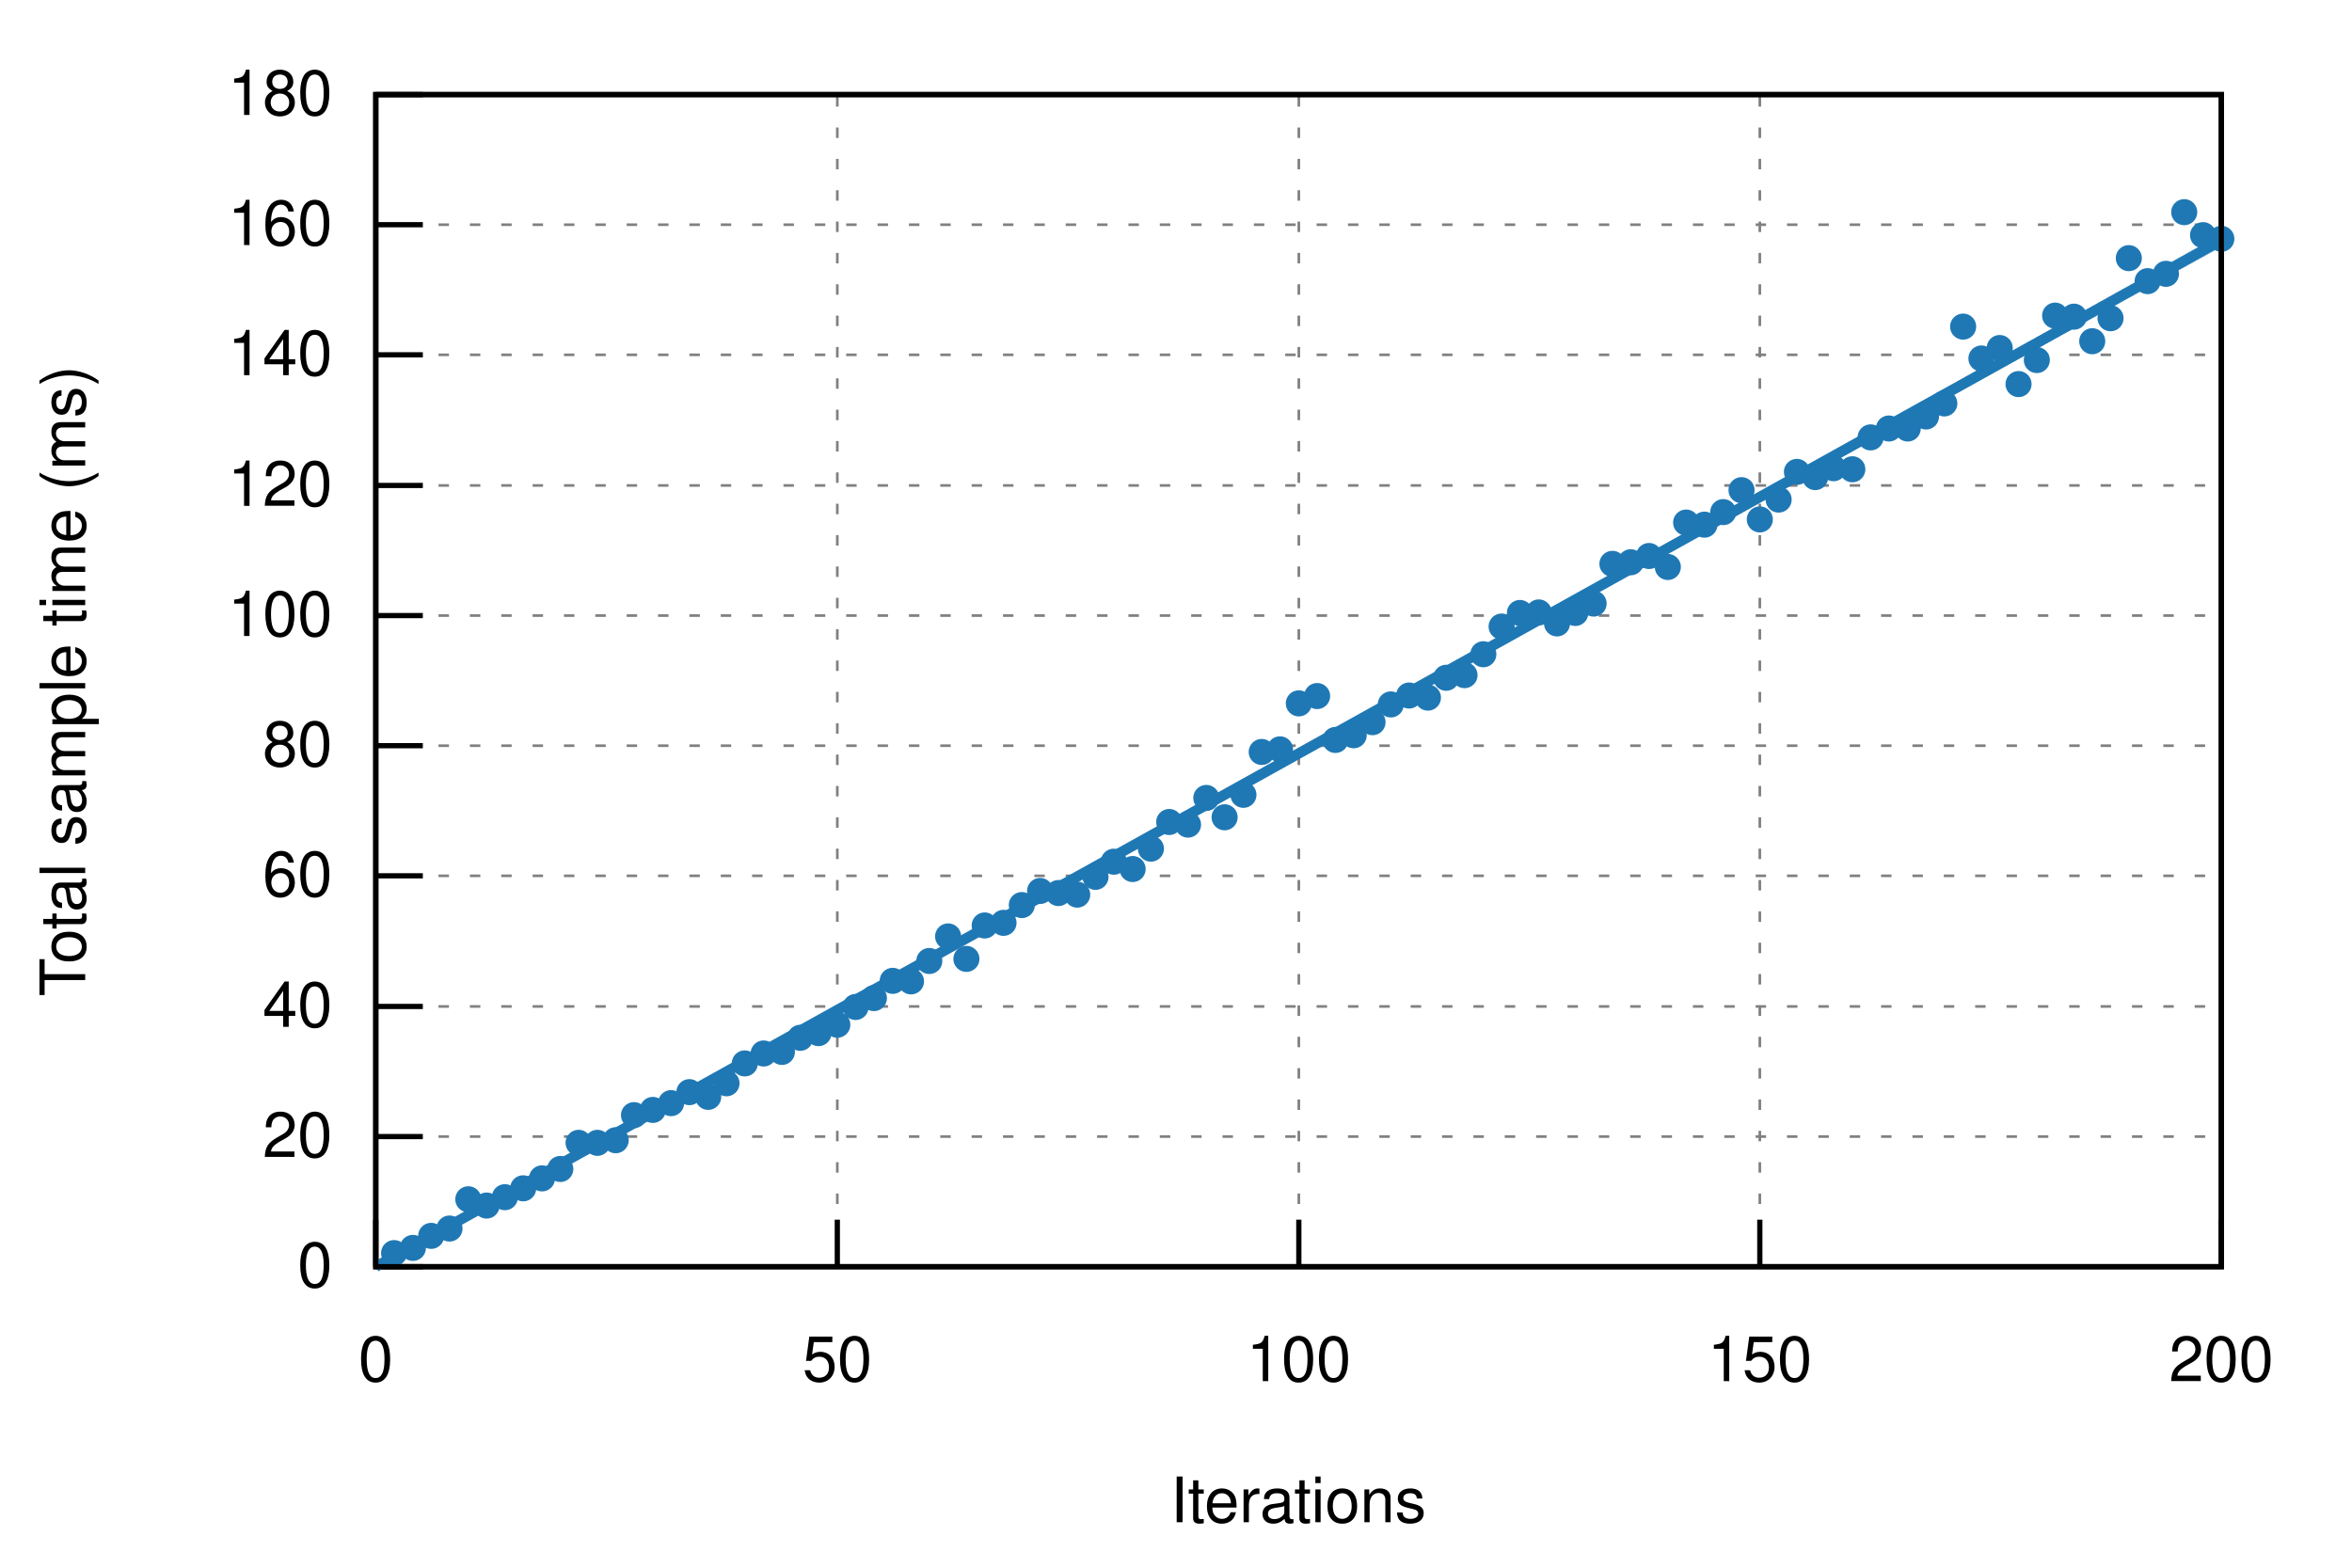
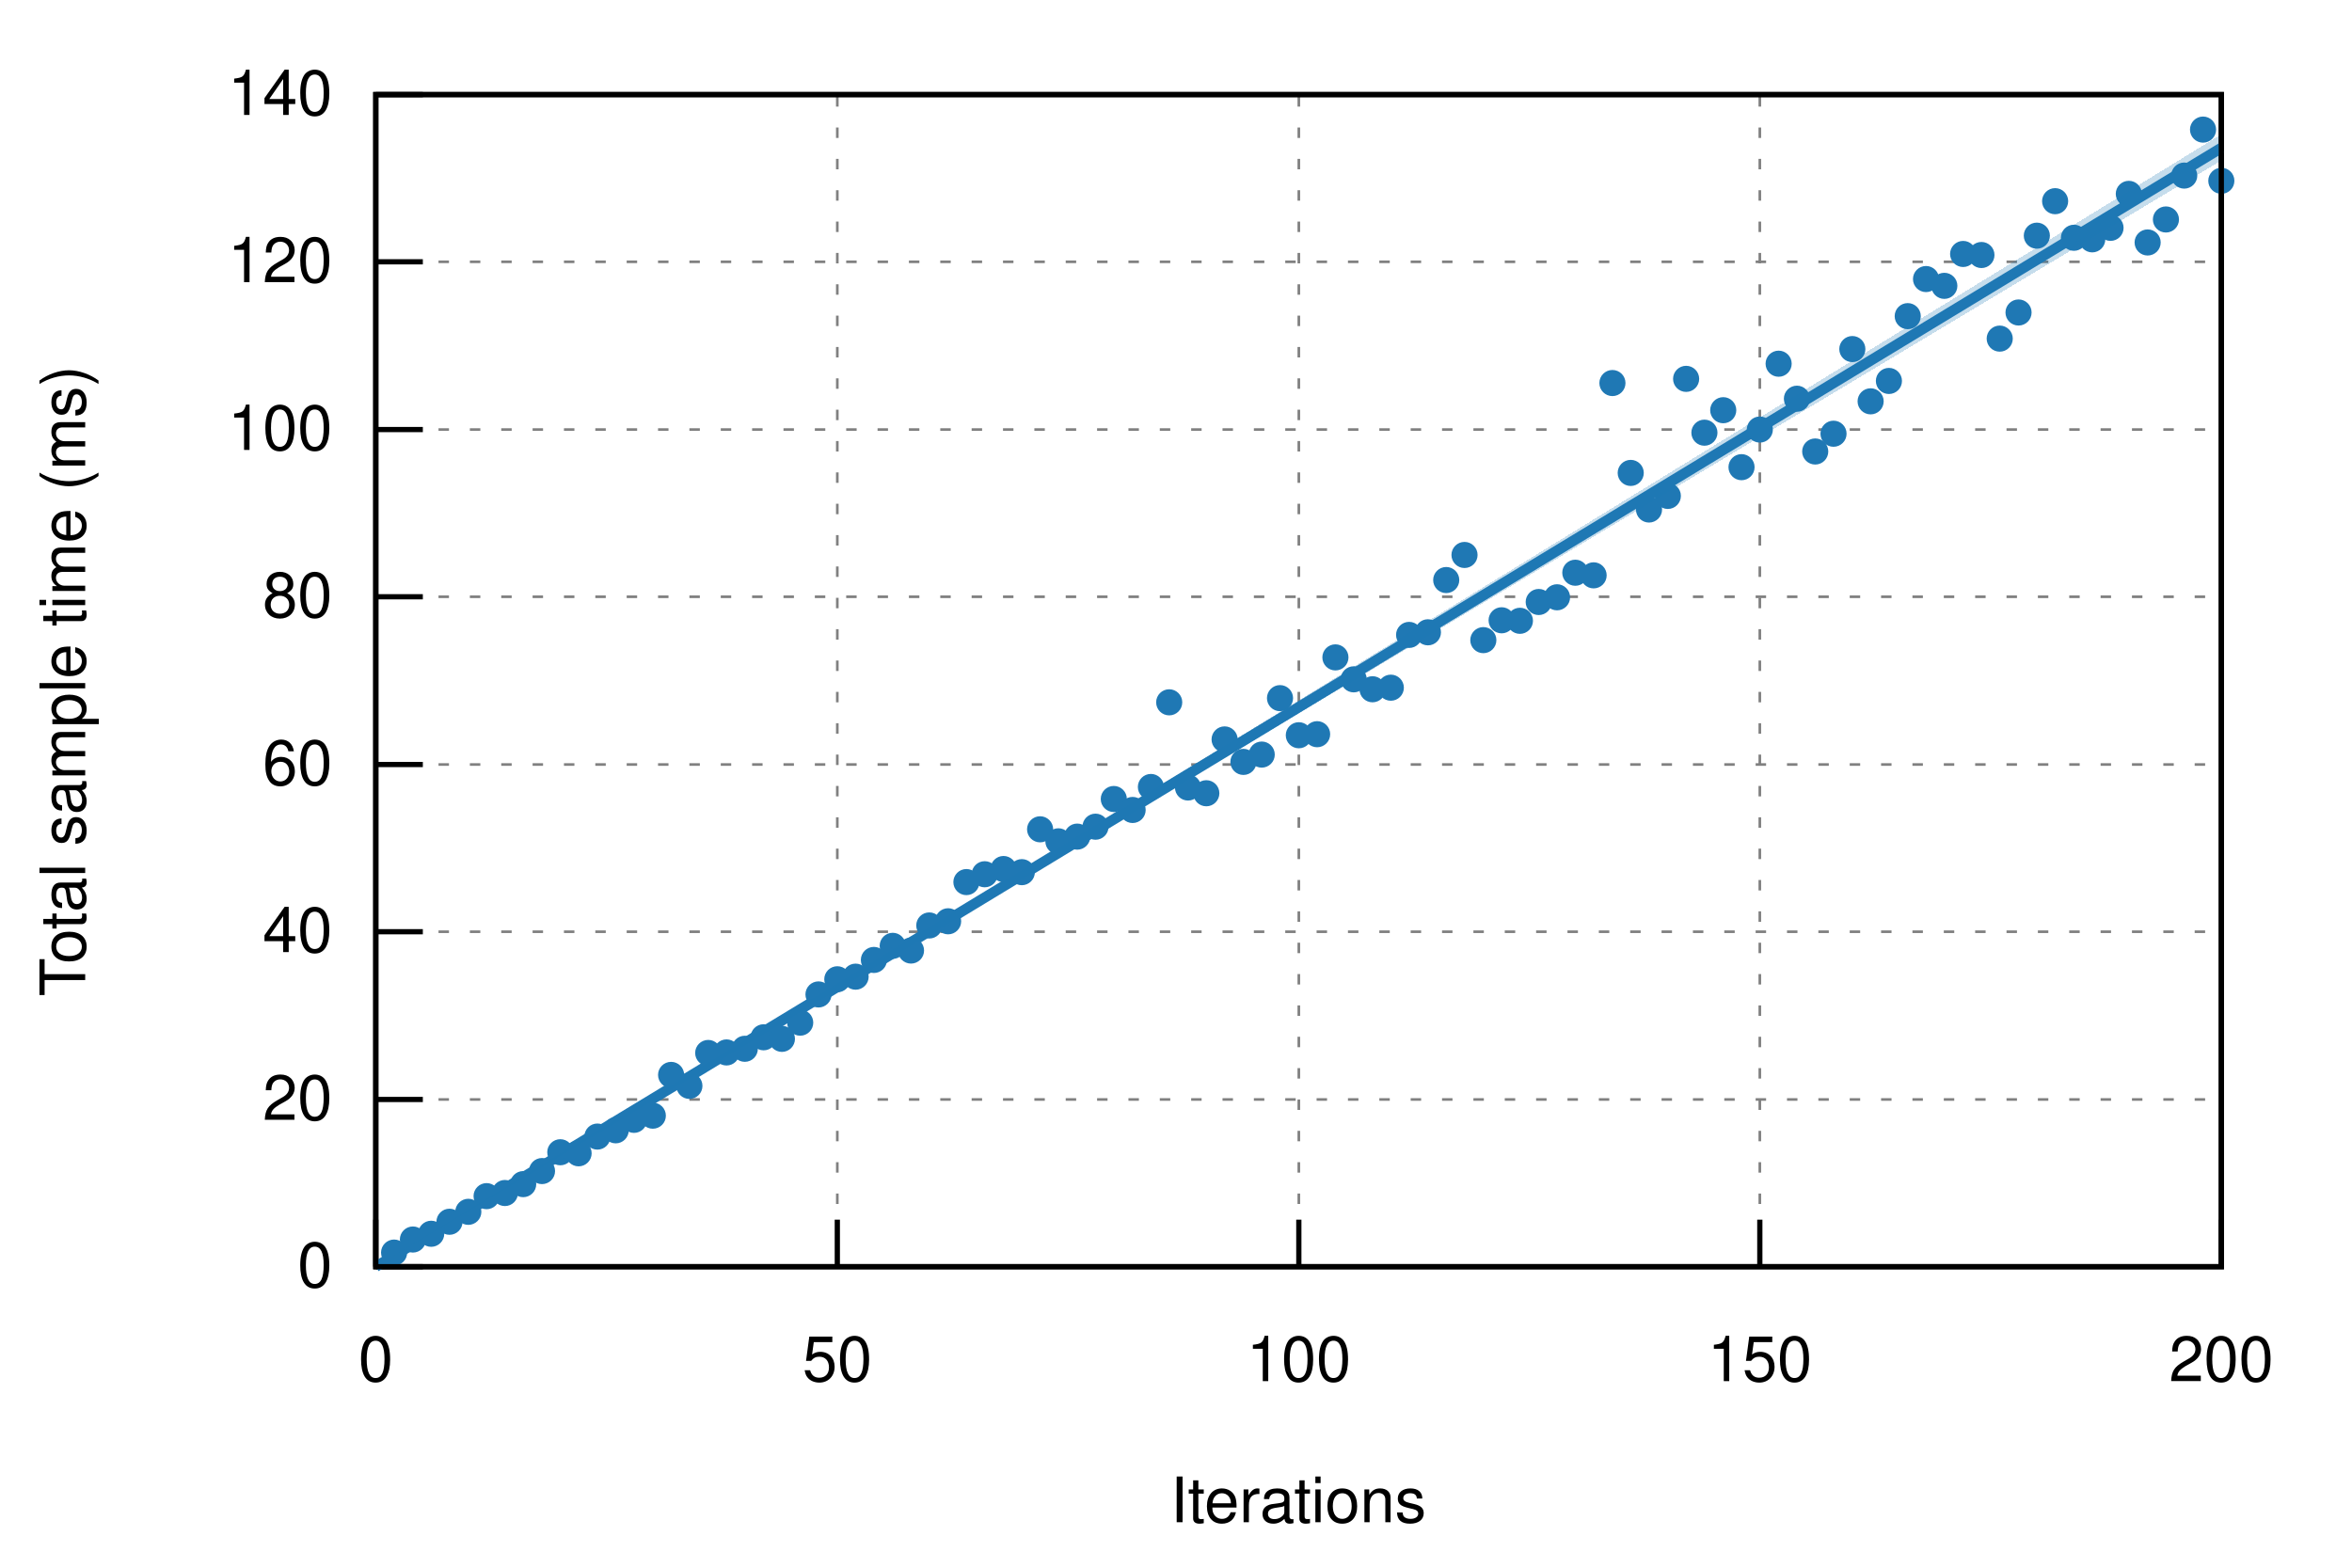
<svg xmlns="http://www.w3.org/2000/svg" xmlns:xlink="http://www.w3.org/1999/xlink" viewBox="0 0 450 300">
  <g id="gnuplot_canvas">
    <rect x="0" y="0" width="450" height="300" fill="none" />
    <defs>
      <circle id="gpDot" r="0.5" stroke-width="0.5" stroke="currentColor" />
      <path id="gpPt0" stroke-width="0.222" stroke="currentColor" d="M-1,0 h2 M0,-1 v2" />
      <path id="gpPt1" stroke-width="0.222" stroke="currentColor" d="M-1,-1 L1,1 M1,-1 L-1,1" />
      <path id="gpPt2" stroke-width="0.222" stroke="currentColor" d="M-1,0 L1,0 M0,-1 L0,1 M-1,-1 L1,1 M-1,1 L1,-1" />
      <rect id="gpPt3" stroke-width="0.222" stroke="currentColor" x="-1" y="-1" width="2" height="2" />
      <rect id="gpPt4" stroke-width="0.222" stroke="currentColor" fill="currentColor" x="-1" y="-1" width="2" height="2" />
      <circle id="gpPt5" stroke-width="0.222" stroke="currentColor" cx="0" cy="0" r="1" />
      <use xlink:href="#gpPt5" id="gpPt6" fill="currentColor" stroke="none" />
      <path id="gpPt7" stroke-width="0.222" stroke="currentColor" d="M0,-1.33 L-1.33,0.67 L1.33,0.67 z" />
      <use xlink:href="#gpPt7" id="gpPt8" fill="currentColor" stroke="none" />
      <use xlink:href="#gpPt7" id="gpPt9" stroke="currentColor" transform="rotate(180)" />
      <use xlink:href="#gpPt9" id="gpPt10" fill="currentColor" stroke="none" />
      <use xlink:href="#gpPt3" id="gpPt11" stroke="currentColor" transform="rotate(45)" />
      <use xlink:href="#gpPt11" id="gpPt12" fill="currentColor" stroke="none" />
      <path id="gpPt13" stroke-width="0.222" stroke="currentColor" d="M0,1.330 L1.265,0.411 L0.782,-1.067 L-0.782,-1.076 L-1.265,0.411 z" />
      <use xlink:href="#gpPt13" id="gpPt14" fill="currentColor" stroke="none" />
      <filter id="textbox" filterUnits="objectBoundingBox" x="0" y="0" height="1" width="1">
        <feFlood flood-color="white" flood-opacity="1" result="bgnd" />
        <feComposite in="SourceGraphic" in2="bgnd" operator="atop" />
      </filter>
      <filter id="greybox" filterUnits="objectBoundingBox" x="0" y="0" height="1" width="1">
        <feFlood flood-color="lightgrey" flood-opacity="1" result="grey" />
        <feComposite in="SourceGraphic" in2="grey" operator="atop" />
      </filter>
    </defs>
    <g fill="none" color="white" stroke="currentColor" stroke-width="1.00" stroke-linecap="butt" stroke-linejoin="miter">
</g>
    <g fill="none" color="black" stroke="currentColor" stroke-width="1.00" stroke-linecap="butt" stroke-linejoin="miter">
</g>
    <g fill="none" color="black" stroke="black" stroke-width="0.50" stroke-linecap="butt" stroke-linejoin="miter">
</g>
    <g fill="none" color="gray" stroke="currentColor" stroke-width="0.50" stroke-linecap="butt" stroke-linejoin="miter">
      <path stroke="gray" stroke-dasharray="2,4" class="gridline" d="M71.9,242.4 L425.0,242.4  " />
    </g>
    <g fill="none" color="gray" stroke="gray" stroke-width="1.00" stroke-linecap="butt" stroke-linejoin="miter">
</g>
    <g fill="none" color="black" stroke="currentColor" stroke-width="1.00" stroke-linecap="butt" stroke-linejoin="miter">
      <path stroke="black" d="M71.9,242.4 L80.9,242.4  " />
      <g transform="translate(63.6,246.3)" stroke="none" fill="black" font-family="Helvetica" font-size="12.00" text-anchor="end">
        <text>
          <tspan font-family="Helvetica"> 0</tspan>
        </text>
      </g>
    </g>
    <g fill="none" color="black" stroke="currentColor" stroke-width="1.00" stroke-linecap="butt" stroke-linejoin="miter">
</g>
    <g fill="none" color="black" stroke="black" stroke-width="0.50" stroke-linecap="butt" stroke-linejoin="miter">
</g>
    <g fill="none" color="gray" stroke="currentColor" stroke-width="0.50" stroke-linecap="butt" stroke-linejoin="miter">
-       <path stroke="gray" stroke-dasharray="2,4" class="gridline" d="M71.9,217.5 L425.0,217.5  " />
-     </g>
-     <g fill="none" color="gray" stroke="gray" stroke-width="1.00" stroke-linecap="butt" stroke-linejoin="miter">
- </g>
-     <g fill="none" color="black" stroke="currentColor" stroke-width="1.00" stroke-linecap="butt" stroke-linejoin="miter">
-       <path stroke="black" d="M71.9,217.5 L80.9,217.5  " />
-       <g transform="translate(63.6,221.4)" stroke="none" fill="black" font-family="Helvetica" font-size="12.00" text-anchor="end">
+       <path stroke="gray" stroke-dasharray="2,4" class="gridline" d="M71.9,210.4 L425.0,210.4  " />
+     </g>
+     <g fill="none" color="gray" stroke="gray" stroke-width="1.00" stroke-linecap="butt" stroke-linejoin="miter">
+ </g>
+     <g fill="none" color="black" stroke="currentColor" stroke-width="1.00" stroke-linecap="butt" stroke-linejoin="miter">
+       <path stroke="black" d="M71.9,210.4 L80.9,210.4  " />
+       <g transform="translate(63.6,214.3)" stroke="none" fill="black" font-family="Helvetica" font-size="12.00" text-anchor="end">
        <text>
          <tspan font-family="Helvetica"> 20</tspan>
        </text>
      </g>
    </g>
    <g fill="none" color="black" stroke="currentColor" stroke-width="1.00" stroke-linecap="butt" stroke-linejoin="miter">
</g>
    <g fill="none" color="black" stroke="black" stroke-width="0.50" stroke-linecap="butt" stroke-linejoin="miter">
</g>
    <g fill="none" color="gray" stroke="currentColor" stroke-width="0.50" stroke-linecap="butt" stroke-linejoin="miter">
-       <path stroke="gray" stroke-dasharray="2,4" class="gridline" d="M71.9,192.6 L425.0,192.6  " />
-     </g>
-     <g fill="none" color="gray" stroke="gray" stroke-width="1.00" stroke-linecap="butt" stroke-linejoin="miter">
- </g>
-     <g fill="none" color="black" stroke="currentColor" stroke-width="1.00" stroke-linecap="butt" stroke-linejoin="miter">
-       <path stroke="black" d="M71.9,192.6 L80.9,192.6  " />
-       <g transform="translate(63.6,196.5)" stroke="none" fill="black" font-family="Helvetica" font-size="12.00" text-anchor="end">
+       <path stroke="gray" stroke-dasharray="2,4" class="gridline" d="M71.9,178.3 L425.0,178.3  " />
+     </g>
+     <g fill="none" color="gray" stroke="gray" stroke-width="1.00" stroke-linecap="butt" stroke-linejoin="miter">
+ </g>
+     <g fill="none" color="black" stroke="currentColor" stroke-width="1.00" stroke-linecap="butt" stroke-linejoin="miter">
+       <path stroke="black" d="M71.9,178.3 L80.9,178.3  " />
+       <g transform="translate(63.6,182.2)" stroke="none" fill="black" font-family="Helvetica" font-size="12.00" text-anchor="end">
        <text>
          <tspan font-family="Helvetica"> 40</tspan>
        </text>
      </g>
    </g>
    <g fill="none" color="black" stroke="currentColor" stroke-width="1.00" stroke-linecap="butt" stroke-linejoin="miter">
</g>
    <g fill="none" color="black" stroke="black" stroke-width="0.50" stroke-linecap="butt" stroke-linejoin="miter">
</g>
    <g fill="none" color="gray" stroke="currentColor" stroke-width="0.50" stroke-linecap="butt" stroke-linejoin="miter">
-       <path stroke="gray" stroke-dasharray="2,4" class="gridline" d="M71.9,167.6 L425.0,167.6  " />
-     </g>
-     <g fill="none" color="gray" stroke="gray" stroke-width="1.00" stroke-linecap="butt" stroke-linejoin="miter">
- </g>
-     <g fill="none" color="black" stroke="currentColor" stroke-width="1.00" stroke-linecap="butt" stroke-linejoin="miter">
-       <path stroke="black" d="M71.9,167.6 L80.9,167.6  " />
-       <g transform="translate(63.6,171.5)" stroke="none" fill="black" font-family="Helvetica" font-size="12.00" text-anchor="end">
+       <path stroke="gray" stroke-dasharray="2,4" class="gridline" d="M71.9,146.3 L425.0,146.3  " />
+     </g>
+     <g fill="none" color="gray" stroke="gray" stroke-width="1.00" stroke-linecap="butt" stroke-linejoin="miter">
+ </g>
+     <g fill="none" color="black" stroke="currentColor" stroke-width="1.00" stroke-linecap="butt" stroke-linejoin="miter">
+       <path stroke="black" d="M71.9,146.3 L80.9,146.3  " />
+       <g transform="translate(63.6,150.2)" stroke="none" fill="black" font-family="Helvetica" font-size="12.00" text-anchor="end">
        <text>
          <tspan font-family="Helvetica"> 60</tspan>
        </text>
      </g>
    </g>
    <g fill="none" color="black" stroke="currentColor" stroke-width="1.00" stroke-linecap="butt" stroke-linejoin="miter">
</g>
    <g fill="none" color="black" stroke="black" stroke-width="0.50" stroke-linecap="butt" stroke-linejoin="miter">
</g>
    <g fill="none" color="gray" stroke="currentColor" stroke-width="0.50" stroke-linecap="butt" stroke-linejoin="miter">
-       <path stroke="gray" stroke-dasharray="2,4" class="gridline" d="M71.9,142.7 L425.0,142.7  " />
-     </g>
-     <g fill="none" color="gray" stroke="gray" stroke-width="1.00" stroke-linecap="butt" stroke-linejoin="miter">
- </g>
-     <g fill="none" color="black" stroke="currentColor" stroke-width="1.00" stroke-linecap="butt" stroke-linejoin="miter">
-       <path stroke="black" d="M71.9,142.7 L80.9,142.7  " />
-       <g transform="translate(63.6,146.6)" stroke="none" fill="black" font-family="Helvetica" font-size="12.00" text-anchor="end">
+       <path stroke="gray" stroke-dasharray="2,4" class="gridline" d="M71.9,114.2 L425.0,114.2  " />
+     </g>
+     <g fill="none" color="gray" stroke="gray" stroke-width="1.00" stroke-linecap="butt" stroke-linejoin="miter">
+ </g>
+     <g fill="none" color="black" stroke="currentColor" stroke-width="1.00" stroke-linecap="butt" stroke-linejoin="miter">
+       <path stroke="black" d="M71.9,114.2 L80.9,114.2  " />
+       <g transform="translate(63.6,118.1)" stroke="none" fill="black" font-family="Helvetica" font-size="12.00" text-anchor="end">
        <text>
          <tspan font-family="Helvetica"> 80</tspan>
        </text>
      </g>
    </g>
    <g fill="none" color="black" stroke="currentColor" stroke-width="1.00" stroke-linecap="butt" stroke-linejoin="miter">
</g>
    <g fill="none" color="black" stroke="black" stroke-width="0.50" stroke-linecap="butt" stroke-linejoin="miter">
</g>
    <g fill="none" color="gray" stroke="currentColor" stroke-width="0.50" stroke-linecap="butt" stroke-linejoin="miter">
-       <path stroke="gray" stroke-dasharray="2,4" class="gridline" d="M71.9,117.8 L425.0,117.8  " />
-     </g>
-     <g fill="none" color="gray" stroke="gray" stroke-width="1.00" stroke-linecap="butt" stroke-linejoin="miter">
- </g>
-     <g fill="none" color="black" stroke="currentColor" stroke-width="1.00" stroke-linecap="butt" stroke-linejoin="miter">
-       <path stroke="black" d="M71.9,117.8 L80.9,117.8  " />
-       <g transform="translate(63.6,121.7)" stroke="none" fill="black" font-family="Helvetica" font-size="12.00" text-anchor="end">
+       <path stroke="gray" stroke-dasharray="2,4" class="gridline" d="M71.9,82.2 L425.0,82.2  " />
+     </g>
+     <g fill="none" color="gray" stroke="gray" stroke-width="1.00" stroke-linecap="butt" stroke-linejoin="miter">
+ </g>
+     <g fill="none" color="black" stroke="currentColor" stroke-width="1.00" stroke-linecap="butt" stroke-linejoin="miter">
+       <path stroke="black" d="M71.9,82.2 L80.9,82.2  " />
+       <g transform="translate(63.6,86.1)" stroke="none" fill="black" font-family="Helvetica" font-size="12.00" text-anchor="end">
        <text>
          <tspan font-family="Helvetica"> 100</tspan>
        </text>
      </g>
    </g>
    <g fill="none" color="black" stroke="currentColor" stroke-width="1.00" stroke-linecap="butt" stroke-linejoin="miter">
</g>
    <g fill="none" color="black" stroke="black" stroke-width="0.50" stroke-linecap="butt" stroke-linejoin="miter">
</g>
    <g fill="none" color="gray" stroke="currentColor" stroke-width="0.50" stroke-linecap="butt" stroke-linejoin="miter">
-       <path stroke="gray" stroke-dasharray="2,4" class="gridline" d="M71.9,92.9 L425.0,92.9  " />
-     </g>
-     <g fill="none" color="gray" stroke="gray" stroke-width="1.00" stroke-linecap="butt" stroke-linejoin="miter">
- </g>
-     <g fill="none" color="black" stroke="currentColor" stroke-width="1.00" stroke-linecap="butt" stroke-linejoin="miter">
-       <path stroke="black" d="M71.9,92.9 L80.9,92.9  " />
-       <g transform="translate(63.6,96.8)" stroke="none" fill="black" font-family="Helvetica" font-size="12.00" text-anchor="end">
+       <path stroke="gray" stroke-dasharray="2,4" class="gridline" d="M71.9,50.1 L425.0,50.1  " />
+     </g>
+     <g fill="none" color="gray" stroke="gray" stroke-width="1.00" stroke-linecap="butt" stroke-linejoin="miter">
+ </g>
+     <g fill="none" color="black" stroke="currentColor" stroke-width="1.00" stroke-linecap="butt" stroke-linejoin="miter">
+       <path stroke="black" d="M71.9,50.1 L80.9,50.1  " />
+       <g transform="translate(63.6,54.0)" stroke="none" fill="black" font-family="Helvetica" font-size="12.00" text-anchor="end">
        <text>
          <tspan font-family="Helvetica"> 120</tspan>
-         </text>
-       </g>
-     </g>
-     <g fill="none" color="black" stroke="currentColor" stroke-width="1.00" stroke-linecap="butt" stroke-linejoin="miter">
- </g>
-     <g fill="none" color="black" stroke="black" stroke-width="0.50" stroke-linecap="butt" stroke-linejoin="miter">
- </g>
-     <g fill="none" color="gray" stroke="currentColor" stroke-width="0.50" stroke-linecap="butt" stroke-linejoin="miter">
-       <path stroke="gray" stroke-dasharray="2,4" class="gridline" d="M71.9,67.9 L425.0,67.9  " />
-     </g>
-     <g fill="none" color="gray" stroke="gray" stroke-width="1.00" stroke-linecap="butt" stroke-linejoin="miter">
- </g>
-     <g fill="none" color="black" stroke="currentColor" stroke-width="1.00" stroke-linecap="butt" stroke-linejoin="miter">
-       <path stroke="black" d="M71.9,67.9 L80.9,67.9  " />
-       <g transform="translate(63.6,71.8)" stroke="none" fill="black" font-family="Helvetica" font-size="12.00" text-anchor="end">
-         <text>
-           <tspan font-family="Helvetica"> 140</tspan>
-         </text>
-       </g>
-     </g>
-     <g fill="none" color="black" stroke="currentColor" stroke-width="1.00" stroke-linecap="butt" stroke-linejoin="miter">
- </g>
-     <g fill="none" color="black" stroke="black" stroke-width="0.50" stroke-linecap="butt" stroke-linejoin="miter">
- </g>
-     <g fill="none" color="gray" stroke="currentColor" stroke-width="0.50" stroke-linecap="butt" stroke-linejoin="miter">
-       <path stroke="gray" stroke-dasharray="2,4" class="gridline" d="M71.9,43.0 L425.0,43.0  " />
-     </g>
-     <g fill="none" color="gray" stroke="gray" stroke-width="1.00" stroke-linecap="butt" stroke-linejoin="miter">
- </g>
-     <g fill="none" color="black" stroke="currentColor" stroke-width="1.00" stroke-linecap="butt" stroke-linejoin="miter">
-       <path stroke="black" d="M71.9,43.0 L80.9,43.0  " />
-       <g transform="translate(63.6,46.9)" stroke="none" fill="black" font-family="Helvetica" font-size="12.00" text-anchor="end">
-         <text>
-           <tspan font-family="Helvetica"> 160</tspan>
        </text>
      </g>
    </g>
    <g fill="none" color="black" stroke="currentColor" stroke-width="1.00" stroke-linecap="butt" stroke-linejoin="miter">
</g>
    <g fill="none" color="black" stroke="black" stroke-width="0.50" stroke-linecap="butt" stroke-linejoin="miter">
</g>
    <g fill="none" color="gray" stroke="currentColor" stroke-width="0.50" stroke-linecap="butt" stroke-linejoin="miter">
      <path stroke="gray" stroke-dasharray="2,4" class="gridline" d="M71.9,18.1 L425.0,18.1  " />
    </g>
    <g fill="none" color="gray" stroke="gray" stroke-width="1.00" stroke-linecap="butt" stroke-linejoin="miter">
</g>
    <g fill="none" color="black" stroke="currentColor" stroke-width="1.00" stroke-linecap="butt" stroke-linejoin="miter">
      <path stroke="black" d="M71.9,18.1 L80.9,18.1  " />
      <g transform="translate(63.6,22.0)" stroke="none" fill="black" font-family="Helvetica" font-size="12.00" text-anchor="end">
        <text>
-           <tspan font-family="Helvetica"> 180</tspan>
+           <tspan font-family="Helvetica"> 140</tspan>
        </text>
      </g>
    </g>
    <g fill="none" color="black" stroke="currentColor" stroke-width="1.00" stroke-linecap="butt" stroke-linejoin="miter">
</g>
    <g fill="none" color="black" stroke="black" stroke-width="0.50" stroke-linecap="butt" stroke-linejoin="miter">
</g>
    <g fill="none" color="gray" stroke="currentColor" stroke-width="0.50" stroke-linecap="butt" stroke-linejoin="miter">
      <path stroke="gray" stroke-dasharray="2,4" class="gridline" d="M71.9,242.4 L71.9,18.1  " />
    </g>
    <g fill="none" color="gray" stroke="gray" stroke-width="1.00" stroke-linecap="butt" stroke-linejoin="miter">
</g>
    <g fill="none" color="black" stroke="currentColor" stroke-width="1.00" stroke-linecap="butt" stroke-linejoin="miter">
      <path stroke="black" d="M71.9,242.4 L71.9,233.4  " />
      <g transform="translate(71.9,264.3)" stroke="none" fill="black" font-family="Helvetica" font-size="12.00" text-anchor="middle">
        <text>
          <tspan font-family="Helvetica"> 0</tspan>
        </text>
      </g>
    </g>
    <g fill="none" color="black" stroke="currentColor" stroke-width="1.00" stroke-linecap="butt" stroke-linejoin="miter">
</g>
    <g fill="none" color="black" stroke="black" stroke-width="0.50" stroke-linecap="butt" stroke-linejoin="miter">
</g>
    <g fill="none" color="gray" stroke="currentColor" stroke-width="0.50" stroke-linecap="butt" stroke-linejoin="miter">
      <path stroke="gray" stroke-dasharray="2,4" class="gridline" d="M160.2,242.4 L160.2,18.1  " />
    </g>
    <g fill="none" color="gray" stroke="gray" stroke-width="1.00" stroke-linecap="butt" stroke-linejoin="miter">
</g>
    <g fill="none" color="black" stroke="currentColor" stroke-width="1.00" stroke-linecap="butt" stroke-linejoin="miter">
      <path stroke="black" d="M160.2,242.4 L160.2,233.4  " />
      <g transform="translate(160.2,264.3)" stroke="none" fill="black" font-family="Helvetica" font-size="12.00" text-anchor="middle">
        <text>
          <tspan font-family="Helvetica"> 50</tspan>
        </text>
      </g>
    </g>
    <g fill="none" color="black" stroke="currentColor" stroke-width="1.00" stroke-linecap="butt" stroke-linejoin="miter">
</g>
    <g fill="none" color="black" stroke="black" stroke-width="0.50" stroke-linecap="butt" stroke-linejoin="miter">
</g>
    <g fill="none" color="gray" stroke="currentColor" stroke-width="0.50" stroke-linecap="butt" stroke-linejoin="miter">
      <path stroke="gray" stroke-dasharray="2,4" class="gridline" d="M248.5,242.4 L248.5,18.1  " />
    </g>
    <g fill="none" color="gray" stroke="gray" stroke-width="1.00" stroke-linecap="butt" stroke-linejoin="miter">
</g>
    <g fill="none" color="black" stroke="currentColor" stroke-width="1.00" stroke-linecap="butt" stroke-linejoin="miter">
      <path stroke="black" d="M248.5,242.4 L248.5,233.4  " />
      <g transform="translate(248.5,264.3)" stroke="none" fill="black" font-family="Helvetica" font-size="12.00" text-anchor="middle">
        <text>
          <tspan font-family="Helvetica"> 100</tspan>
        </text>
      </g>
    </g>
    <g fill="none" color="black" stroke="currentColor" stroke-width="1.00" stroke-linecap="butt" stroke-linejoin="miter">
</g>
    <g fill="none" color="black" stroke="black" stroke-width="0.50" stroke-linecap="butt" stroke-linejoin="miter">
</g>
    <g fill="none" color="gray" stroke="currentColor" stroke-width="0.50" stroke-linecap="butt" stroke-linejoin="miter">
      <path stroke="gray" stroke-dasharray="2,4" class="gridline" d="M336.7,242.4 L336.7,18.1  " />
    </g>
    <g fill="none" color="gray" stroke="gray" stroke-width="1.00" stroke-linecap="butt" stroke-linejoin="miter">
</g>
    <g fill="none" color="black" stroke="currentColor" stroke-width="1.00" stroke-linecap="butt" stroke-linejoin="miter">
      <path stroke="black" d="M336.7,242.4 L336.7,233.4  " />
      <g transform="translate(336.7,264.3)" stroke="none" fill="black" font-family="Helvetica" font-size="12.00" text-anchor="middle">
        <text>
          <tspan font-family="Helvetica"> 150</tspan>
        </text>
      </g>
    </g>
    <g fill="none" color="black" stroke="currentColor" stroke-width="1.00" stroke-linecap="butt" stroke-linejoin="miter">
</g>
    <g fill="none" color="black" stroke="black" stroke-width="0.50" stroke-linecap="butt" stroke-linejoin="miter">
</g>
    <g fill="none" color="gray" stroke="currentColor" stroke-width="0.50" stroke-linecap="butt" stroke-linejoin="miter">
      <path stroke="gray" stroke-dasharray="2,4" class="gridline" d="M425.0,242.4 L425.0,18.1  " />
    </g>
    <g fill="none" color="gray" stroke="gray" stroke-width="1.00" stroke-linecap="butt" stroke-linejoin="miter">
</g>
    <g fill="none" color="black" stroke="currentColor" stroke-width="1.00" stroke-linecap="butt" stroke-linejoin="miter">
      <path stroke="black" d="M425.0,242.4 L425.0,233.4  " />
      <g transform="translate(425.0,264.3)" stroke="none" fill="black" font-family="Helvetica" font-size="12.00" text-anchor="middle">
        <text>
          <tspan font-family="Helvetica"> 200</tspan>
        </text>
      </g>
    </g>
    <g fill="none" color="black" stroke="currentColor" stroke-width="1.00" stroke-linecap="butt" stroke-linejoin="miter">
</g>
    <g fill="none" color="black" stroke="currentColor" stroke-width="1.00" stroke-linecap="butt" stroke-linejoin="miter">
      <path stroke="black" d="M71.9,18.1 L71.9,242.4 L425.0,242.4 L425.0,18.1 L71.9,18.1 Z  " />
    </g>
    <g fill="none" color="black" stroke="currentColor" stroke-width="1.00" stroke-linecap="butt" stroke-linejoin="miter">
      <g transform="translate(16.3,130.3) rotate(270)" stroke="none" fill="black" font-family="Helvetica" font-size="12.00" text-anchor="middle">
        <text>
          <tspan font-family="Helvetica">Total sample time (ms)</tspan>
        </text>
      </g>
    </g>
    <g fill="none" color="black" stroke="currentColor" stroke-width="1.00" stroke-linecap="butt" stroke-linejoin="miter">
      <g transform="translate(248.4,291.3)" stroke="none" fill="black" font-family="Helvetica" font-size="12.00" text-anchor="middle">
        <text>
          <tspan font-family="Helvetica">Iterations</tspan>
        </text>
      </g>
    </g>
    <g fill="none" color="black" stroke="currentColor" stroke-width="1.00" stroke-linecap="butt" stroke-linejoin="miter">
</g>
    <g id="gnuplot_plot_1">
      <g fill="none" color="black" stroke="currentColor" stroke-width="1.00" stroke-linecap="butt" stroke-linejoin="miter">
-         <use xlink:href="#gpPt6" transform="translate(75.4,239.8) scale(2.25)" color="rgb( 31, 120, 180)" />
-         <use xlink:href="#gpPt6" transform="translate(79.0,238.8) scale(2.25)" color="rgb( 31, 120, 180)" />
-         <use xlink:href="#gpPt6" transform="translate(82.5,236.5) scale(2.25)" color="rgb( 31, 120, 180)" />
-         <use xlink:href="#gpPt6" transform="translate(86.0,235.1) scale(2.25)" color="rgb( 31, 120, 180)" />
-         <use xlink:href="#gpPt6" transform="translate(89.6,229.5) scale(2.25)" color="rgb( 31, 120, 180)" />
-         <use xlink:href="#gpPt6" transform="translate(93.1,230.7) scale(2.25)" color="rgb( 31, 120, 180)" />
-         <use xlink:href="#gpPt6" transform="translate(96.6,229.1) scale(2.25)" color="rgb( 31, 120, 180)" />
-         <use xlink:href="#gpPt6" transform="translate(100.1,227.4) scale(2.25)" color="rgb( 31, 120, 180)" />
-         <use xlink:href="#gpPt6" transform="translate(103.7,225.5) scale(2.25)" color="rgb( 31, 120, 180)" />
-         <use xlink:href="#gpPt6" transform="translate(107.2,223.7) scale(2.25)" color="rgb( 31, 120, 180)" />
-         <use xlink:href="#gpPt6" transform="translate(110.7,218.7) scale(2.25)" color="rgb( 31, 120, 180)" />
-         <use xlink:href="#gpPt6" transform="translate(114.3,218.7) scale(2.25)" color="rgb( 31, 120, 180)" />
-         <use xlink:href="#gpPt6" transform="translate(117.8,218.2) scale(2.25)" color="rgb( 31, 120, 180)" />
-         <use xlink:href="#gpPt6" transform="translate(121.3,213.4) scale(2.25)" color="rgb( 31, 120, 180)" />
-         <use xlink:href="#gpPt6" transform="translate(124.9,212.4) scale(2.25)" color="rgb( 31, 120, 180)" />
-         <use xlink:href="#gpPt6" transform="translate(128.4,211.1) scale(2.25)" color="rgb( 31, 120, 180)" />
-         <use xlink:href="#gpPt6" transform="translate(131.9,209.0) scale(2.25)" color="rgb( 31, 120, 180)" />
-         <use xlink:href="#gpPt6" transform="translate(135.5,209.9) scale(2.25)" color="rgb( 31, 120, 180)" />
-         <use xlink:href="#gpPt6" transform="translate(139.0,207.3) scale(2.25)" color="rgb( 31, 120, 180)" />
-         <use xlink:href="#gpPt6" transform="translate(142.5,203.5) scale(2.25)" color="rgb( 31, 120, 180)" />
-         <use xlink:href="#gpPt6" transform="translate(146.1,201.6) scale(2.25)" color="rgb( 31, 120, 180)" />
-         <use xlink:href="#gpPt6" transform="translate(149.6,201.3) scale(2.25)" color="rgb( 31, 120, 180)" />
-         <use xlink:href="#gpPt6" transform="translate(153.1,198.6) scale(2.25)" color="rgb( 31, 120, 180)" />
-         <use xlink:href="#gpPt6" transform="translate(156.6,197.7) scale(2.25)" color="rgb( 31, 120, 180)" />
-         <use xlink:href="#gpPt6" transform="translate(160.2,196.1) scale(2.25)" color="rgb( 31, 120, 180)" />
-         <use xlink:href="#gpPt6" transform="translate(163.7,192.7) scale(2.25)" color="rgb( 31, 120, 180)" />
-         <use xlink:href="#gpPt6" transform="translate(167.2,191.0) scale(2.25)" color="rgb( 31, 120, 180)" />
-         <use xlink:href="#gpPt6" transform="translate(170.8,187.7) scale(2.25)" color="rgb( 31, 120, 180)" />
-         <use xlink:href="#gpPt6" transform="translate(174.3,187.8) scale(2.25)" color="rgb( 31, 120, 180)" />
-         <use xlink:href="#gpPt6" transform="translate(177.8,183.9) scale(2.25)" color="rgb( 31, 120, 180)" />
-         <use xlink:href="#gpPt6" transform="translate(181.4,179.2) scale(2.25)" color="rgb( 31, 120, 180)" />
-         <use xlink:href="#gpPt6" transform="translate(184.9,183.5) scale(2.25)" color="rgb( 31, 120, 180)" />
-         <use xlink:href="#gpPt6" transform="translate(188.4,177.1) scale(2.25)" color="rgb( 31, 120, 180)" />
-         <use xlink:href="#gpPt6" transform="translate(192.0,176.6) scale(2.25)" color="rgb( 31, 120, 180)" />
-         <use xlink:href="#gpPt6" transform="translate(195.5,173.2) scale(2.25)" color="rgb( 31, 120, 180)" />
-         <use xlink:href="#gpPt6" transform="translate(199.0,170.5) scale(2.25)" color="rgb( 31, 120, 180)" />
-         <use xlink:href="#gpPt6" transform="translate(202.5,170.9) scale(2.25)" color="rgb( 31, 120, 180)" />
-         <use xlink:href="#gpPt6" transform="translate(206.1,171.2) scale(2.25)" color="rgb( 31, 120, 180)" />
-         <use xlink:href="#gpPt6" transform="translate(209.6,167.8) scale(2.25)" color="rgb( 31, 120, 180)" />
-         <use xlink:href="#gpPt6" transform="translate(213.1,164.9) scale(2.25)" color="rgb( 31, 120, 180)" />
-         <use xlink:href="#gpPt6" transform="translate(216.7,166.3) scale(2.25)" color="rgb( 31, 120, 180)" />
-         <use xlink:href="#gpPt6" transform="translate(220.2,162.4) scale(2.25)" color="rgb( 31, 120, 180)" />
-         <use xlink:href="#gpPt6" transform="translate(223.7,157.3) scale(2.25)" color="rgb( 31, 120, 180)" />
-         <use xlink:href="#gpPt6" transform="translate(227.3,157.8) scale(2.25)" color="rgb( 31, 120, 180)" />
-         <use xlink:href="#gpPt6" transform="translate(230.8,152.7) scale(2.25)" color="rgb( 31, 120, 180)" />
-         <use xlink:href="#gpPt6" transform="translate(234.3,156.4) scale(2.25)" color="rgb( 31, 120, 180)" />
-         <use xlink:href="#gpPt6" transform="translate(237.9,152.1) scale(2.25)" color="rgb( 31, 120, 180)" />
-         <use xlink:href="#gpPt6" transform="translate(241.4,143.9) scale(2.25)" color="rgb( 31, 120, 180)" />
-         <use xlink:href="#gpPt6" transform="translate(244.9,143.4) scale(2.25)" color="rgb( 31, 120, 180)" />
-         <use xlink:href="#gpPt6" transform="translate(248.5,134.6) scale(2.25)" color="rgb( 31, 120, 180)" />
-         <use xlink:href="#gpPt6" transform="translate(252.0,133.2) scale(2.25)" color="rgb( 31, 120, 180)" />
-         <use xlink:href="#gpPt6" transform="translate(255.5,141.6) scale(2.25)" color="rgb( 31, 120, 180)" />
-         <use xlink:href="#gpPt6" transform="translate(259.0,140.7) scale(2.25)" color="rgb( 31, 120, 180)" />
-         <use xlink:href="#gpPt6" transform="translate(262.6,138.2) scale(2.25)" color="rgb( 31, 120, 180)" />
-         <use xlink:href="#gpPt6" transform="translate(266.1,134.8) scale(2.25)" color="rgb( 31, 120, 180)" />
-         <use xlink:href="#gpPt6" transform="translate(269.6,133.1) scale(2.25)" color="rgb( 31, 120, 180)" />
-         <use xlink:href="#gpPt6" transform="translate(273.2,133.5) scale(2.25)" color="rgb( 31, 120, 180)" />
-         <use xlink:href="#gpPt6" transform="translate(276.7,129.7) scale(2.25)" color="rgb( 31, 120, 180)" />
-         <use xlink:href="#gpPt6" transform="translate(280.2,129.2) scale(2.25)" color="rgb( 31, 120, 180)" />
-         <use xlink:href="#gpPt6" transform="translate(283.8,125.2) scale(2.25)" color="rgb( 31, 120, 180)" />
-         <use xlink:href="#gpPt6" transform="translate(287.3,119.9) scale(2.25)" color="rgb( 31, 120, 180)" />
-         <use xlink:href="#gpPt6" transform="translate(290.8,117.3) scale(2.25)" color="rgb( 31, 120, 180)" />
-         <use xlink:href="#gpPt6" transform="translate(294.4,117.2) scale(2.25)" color="rgb( 31, 120, 180)" />
-         <use xlink:href="#gpPt6" transform="translate(297.9,119.3) scale(2.25)" color="rgb( 31, 120, 180)" />
-         <use xlink:href="#gpPt6" transform="translate(301.4,117.3) scale(2.25)" color="rgb( 31, 120, 180)" />
-         <use xlink:href="#gpPt6" transform="translate(304.9,115.5) scale(2.25)" color="rgb( 31, 120, 180)" />
-         <use xlink:href="#gpPt6" transform="translate(308.5,107.9) scale(2.25)" color="rgb( 31, 120, 180)" />
-         <use xlink:href="#gpPt6" transform="translate(312.0,107.6) scale(2.25)" color="rgb( 31, 120, 180)" />
-         <use xlink:href="#gpPt6" transform="translate(315.5,106.4) scale(2.25)" color="rgb( 31, 120, 180)" />
-         <use xlink:href="#gpPt6" transform="translate(319.1,108.5) scale(2.25)" color="rgb( 31, 120, 180)" />
-         <use xlink:href="#gpPt6" transform="translate(322.6,100.0) scale(2.25)" color="rgb( 31, 120, 180)" />
-         <use xlink:href="#gpPt6" transform="translate(326.1,100.4) scale(2.25)" color="rgb( 31, 120, 180)" />
-         <use xlink:href="#gpPt6" transform="translate(329.7,98.0) scale(2.25)" color="rgb( 31, 120, 180)" />
-         <use xlink:href="#gpPt6" transform="translate(333.2,93.8) scale(2.25)" color="rgb( 31, 120, 180)" />
-         <use xlink:href="#gpPt6" transform="translate(336.7,99.4) scale(2.25)" color="rgb( 31, 120, 180)" />
-         <use xlink:href="#gpPt6" transform="translate(340.3,95.6) scale(2.25)" color="rgb( 31, 120, 180)" />
-         <use xlink:href="#gpPt6" transform="translate(343.8,90.3) scale(2.25)" color="rgb( 31, 120, 180)" />
-         <use xlink:href="#gpPt6" transform="translate(347.3,91.3) scale(2.25)" color="rgb( 31, 120, 180)" />
-         <use xlink:href="#gpPt6" transform="translate(350.8,89.6) scale(2.25)" color="rgb( 31, 120, 180)" />
-         <use xlink:href="#gpPt6" transform="translate(354.4,89.8) scale(2.25)" color="rgb( 31, 120, 180)" />
-         <use xlink:href="#gpPt6" transform="translate(357.9,83.7) scale(2.25)" color="rgb( 31, 120, 180)" />
-         <use xlink:href="#gpPt6" transform="translate(361.4,82.0) scale(2.25)" color="rgb( 31, 120, 180)" />
-         <use xlink:href="#gpPt6" transform="translate(365.0,82.0) scale(2.25)" color="rgb( 31, 120, 180)" />
-         <use xlink:href="#gpPt6" transform="translate(368.5,79.7) scale(2.25)" color="rgb( 31, 120, 180)" />
-         <use xlink:href="#gpPt6" transform="translate(372.0,77.2) scale(2.25)" color="rgb( 31, 120, 180)" />
-         <use xlink:href="#gpPt6" transform="translate(375.6,62.5) scale(2.25)" color="rgb( 31, 120, 180)" />
-         <use xlink:href="#gpPt6" transform="translate(379.1,68.6) scale(2.25)" color="rgb( 31, 120, 180)" />
-         <use xlink:href="#gpPt6" transform="translate(382.6,66.6) scale(2.25)" color="rgb( 31, 120, 180)" />
-         <use xlink:href="#gpPt6" transform="translate(386.2,73.5) scale(2.25)" color="rgb( 31, 120, 180)" />
-         <use xlink:href="#gpPt6" transform="translate(389.7,68.9) scale(2.25)" color="rgb( 31, 120, 180)" />
-         <use xlink:href="#gpPt6" transform="translate(393.2,60.4) scale(2.25)" color="rgb( 31, 120, 180)" />
-         <use xlink:href="#gpPt6" transform="translate(396.8,60.6) scale(2.25)" color="rgb( 31, 120, 180)" />
-         <use xlink:href="#gpPt6" transform="translate(400.3,65.3) scale(2.25)" color="rgb( 31, 120, 180)" />
-         <use xlink:href="#gpPt6" transform="translate(403.8,60.9) scale(2.25)" color="rgb( 31, 120, 180)" />
-         <use xlink:href="#gpPt6" transform="translate(407.3,49.4) scale(2.25)" color="rgb( 31, 120, 180)" />
-         <use xlink:href="#gpPt6" transform="translate(410.9,53.8) scale(2.25)" color="rgb( 31, 120, 180)" />
-         <use xlink:href="#gpPt6" transform="translate(414.4,52.4) scale(2.25)" color="rgb( 31, 120, 180)" />
-         <use xlink:href="#gpPt6" transform="translate(417.9,40.6) scale(2.25)" color="rgb( 31, 120, 180)" />
-         <use xlink:href="#gpPt6" transform="translate(421.5,45.0) scale(2.25)" color="rgb( 31, 120, 180)" />
-         <use xlink:href="#gpPt6" transform="translate(425.0,45.7) scale(2.25)" color="rgb( 31, 120, 180)" />
+         <use xlink:href="#gpPt6" transform="translate(75.4,239.7) scale(2.25)" color="rgb( 31, 120, 180)" />
+         <use xlink:href="#gpPt6" transform="translate(79.0,237.2) scale(2.25)" color="rgb( 31, 120, 180)" />
+         <use xlink:href="#gpPt6" transform="translate(82.5,236.1) scale(2.25)" color="rgb( 31, 120, 180)" />
+         <use xlink:href="#gpPt6" transform="translate(86.0,233.8) scale(2.25)" color="rgb( 31, 120, 180)" />
+         <use xlink:href="#gpPt6" transform="translate(89.6,231.9) scale(2.25)" color="rgb( 31, 120, 180)" />
+         <use xlink:href="#gpPt6" transform="translate(93.1,228.9) scale(2.25)" color="rgb( 31, 120, 180)" />
+         <use xlink:href="#gpPt6" transform="translate(96.6,228.3) scale(2.25)" color="rgb( 31, 120, 180)" />
+         <use xlink:href="#gpPt6" transform="translate(100.1,226.6) scale(2.25)" color="rgb( 31, 120, 180)" />
+         <use xlink:href="#gpPt6" transform="translate(103.7,224.1) scale(2.25)" color="rgb( 31, 120, 180)" />
+         <use xlink:href="#gpPt6" transform="translate(107.2,220.5) scale(2.25)" color="rgb( 31, 120, 180)" />
+         <use xlink:href="#gpPt6" transform="translate(110.7,220.7) scale(2.25)" color="rgb( 31, 120, 180)" />
+         <use xlink:href="#gpPt6" transform="translate(114.3,217.5) scale(2.25)" color="rgb( 31, 120, 180)" />
+         <use xlink:href="#gpPt6" transform="translate(117.8,216.3) scale(2.25)" color="rgb( 31, 120, 180)" />
+         <use xlink:href="#gpPt6" transform="translate(121.3,214.3) scale(2.25)" color="rgb( 31, 120, 180)" />
+         <use xlink:href="#gpPt6" transform="translate(124.9,213.5) scale(2.25)" color="rgb( 31, 120, 180)" />
+         <use xlink:href="#gpPt6" transform="translate(128.4,205.7) scale(2.25)" color="rgb( 31, 120, 180)" />
+         <use xlink:href="#gpPt6" transform="translate(131.9,207.8) scale(2.25)" color="rgb( 31, 120, 180)" />
+         <use xlink:href="#gpPt6" transform="translate(135.5,201.5) scale(2.25)" color="rgb( 31, 120, 180)" />
+         <use xlink:href="#gpPt6" transform="translate(139.0,201.4) scale(2.25)" color="rgb( 31, 120, 180)" />
+         <use xlink:href="#gpPt6" transform="translate(142.5,200.7) scale(2.25)" color="rgb( 31, 120, 180)" />
+         <use xlink:href="#gpPt6" transform="translate(146.1,198.5) scale(2.25)" color="rgb( 31, 120, 180)" />
+         <use xlink:href="#gpPt6" transform="translate(149.6,198.8) scale(2.25)" color="rgb( 31, 120, 180)" />
+         <use xlink:href="#gpPt6" transform="translate(153.1,195.7) scale(2.25)" color="rgb( 31, 120, 180)" />
+         <use xlink:href="#gpPt6" transform="translate(156.6,190.3) scale(2.25)" color="rgb( 31, 120, 180)" />
+         <use xlink:href="#gpPt6" transform="translate(160.2,187.4) scale(2.25)" color="rgb( 31, 120, 180)" />
+         <use xlink:href="#gpPt6" transform="translate(163.7,186.9) scale(2.25)" color="rgb( 31, 120, 180)" />
+         <use xlink:href="#gpPt6" transform="translate(167.2,183.7) scale(2.25)" color="rgb( 31, 120, 180)" />
+         <use xlink:href="#gpPt6" transform="translate(170.8,181.0) scale(2.25)" color="rgb( 31, 120, 180)" />
+         <use xlink:href="#gpPt6" transform="translate(174.3,181.9) scale(2.25)" color="rgb( 31, 120, 180)" />
+         <use xlink:href="#gpPt6" transform="translate(177.8,177.1) scale(2.25)" color="rgb( 31, 120, 180)" />
+         <use xlink:href="#gpPt6" transform="translate(181.4,176.3) scale(2.25)" color="rgb( 31, 120, 180)" />
+         <use xlink:href="#gpPt6" transform="translate(184.9,168.8) scale(2.25)" color="rgb( 31, 120, 180)" />
+         <use xlink:href="#gpPt6" transform="translate(188.4,167.3) scale(2.25)" color="rgb( 31, 120, 180)" />
+         <use xlink:href="#gpPt6" transform="translate(192.0,166.3) scale(2.25)" color="rgb( 31, 120, 180)" />
+         <use xlink:href="#gpPt6" transform="translate(195.5,166.9) scale(2.25)" color="rgb( 31, 120, 180)" />
+         <use xlink:href="#gpPt6" transform="translate(199.0,158.7) scale(2.25)" color="rgb( 31, 120, 180)" />
+         <use xlink:href="#gpPt6" transform="translate(202.5,161.0) scale(2.25)" color="rgb( 31, 120, 180)" />
+         <use xlink:href="#gpPt6" transform="translate(206.1,160.1) scale(2.25)" color="rgb( 31, 120, 180)" />
+         <use xlink:href="#gpPt6" transform="translate(209.6,158.2) scale(2.25)" color="rgb( 31, 120, 180)" />
+         <use xlink:href="#gpPt6" transform="translate(213.1,152.9) scale(2.25)" color="rgb( 31, 120, 180)" />
+         <use xlink:href="#gpPt6" transform="translate(216.7,155.0) scale(2.25)" color="rgb( 31, 120, 180)" />
+         <use xlink:href="#gpPt6" transform="translate(220.2,150.6) scale(2.25)" color="rgb( 31, 120, 180)" />
+         <use xlink:href="#gpPt6" transform="translate(223.7,134.4) scale(2.25)" color="rgb( 31, 120, 180)" />
+         <use xlink:href="#gpPt6" transform="translate(227.3,150.7) scale(2.25)" color="rgb( 31, 120, 180)" />
+         <use xlink:href="#gpPt6" transform="translate(230.8,151.8) scale(2.25)" color="rgb( 31, 120, 180)" />
+         <use xlink:href="#gpPt6" transform="translate(234.3,141.5) scale(2.25)" color="rgb( 31, 120, 180)" />
+         <use xlink:href="#gpPt6" transform="translate(237.9,145.8) scale(2.25)" color="rgb( 31, 120, 180)" />
+         <use xlink:href="#gpPt6" transform="translate(241.4,144.4) scale(2.25)" color="rgb( 31, 120, 180)" />
+         <use xlink:href="#gpPt6" transform="translate(244.9,133.6) scale(2.25)" color="rgb( 31, 120, 180)" />
+         <use xlink:href="#gpPt6" transform="translate(248.5,140.7) scale(2.25)" color="rgb( 31, 120, 180)" />
+         <use xlink:href="#gpPt6" transform="translate(252.0,140.5) scale(2.25)" color="rgb( 31, 120, 180)" />
+         <use xlink:href="#gpPt6" transform="translate(255.5,125.8) scale(2.25)" color="rgb( 31, 120, 180)" />
+         <use xlink:href="#gpPt6" transform="translate(259.0,130.0) scale(2.25)" color="rgb( 31, 120, 180)" />
+         <use xlink:href="#gpPt6" transform="translate(262.6,131.9) scale(2.25)" color="rgb( 31, 120, 180)" />
+         <use xlink:href="#gpPt6" transform="translate(266.1,131.6) scale(2.25)" color="rgb( 31, 120, 180)" />
+         <use xlink:href="#gpPt6" transform="translate(269.6,121.5) scale(2.25)" color="rgb( 31, 120, 180)" />
+         <use xlink:href="#gpPt6" transform="translate(273.2,121.0) scale(2.25)" color="rgb( 31, 120, 180)" />
+         <use xlink:href="#gpPt6" transform="translate(276.7,111.0) scale(2.25)" color="rgb( 31, 120, 180)" />
+         <use xlink:href="#gpPt6" transform="translate(280.2,106.2) scale(2.25)" color="rgb( 31, 120, 180)" />
+         <use xlink:href="#gpPt6" transform="translate(283.8,122.5) scale(2.25)" color="rgb( 31, 120, 180)" />
+         <use xlink:href="#gpPt6" transform="translate(287.3,118.7) scale(2.25)" color="rgb( 31, 120, 180)" />
+         <use xlink:href="#gpPt6" transform="translate(290.8,118.8) scale(2.25)" color="rgb( 31, 120, 180)" />
+         <use xlink:href="#gpPt6" transform="translate(294.4,115.2) scale(2.25)" color="rgb( 31, 120, 180)" />
+         <use xlink:href="#gpPt6" transform="translate(297.9,114.3) scale(2.25)" color="rgb( 31, 120, 180)" />
+         <use xlink:href="#gpPt6" transform="translate(301.4,109.6) scale(2.25)" color="rgb( 31, 120, 180)" />
+         <use xlink:href="#gpPt6" transform="translate(304.9,110.1) scale(2.25)" color="rgb( 31, 120, 180)" />
+         <use xlink:href="#gpPt6" transform="translate(308.5,73.3) scale(2.25)" color="rgb( 31, 120, 180)" />
+         <use xlink:href="#gpPt6" transform="translate(312.0,90.5) scale(2.25)" color="rgb( 31, 120, 180)" />
+         <use xlink:href="#gpPt6" transform="translate(315.5,97.5) scale(2.25)" color="rgb( 31, 120, 180)" />
+         <use xlink:href="#gpPt6" transform="translate(319.1,94.9) scale(2.25)" color="rgb( 31, 120, 180)" />
+         <use xlink:href="#gpPt6" transform="translate(322.6,72.5) scale(2.25)" color="rgb( 31, 120, 180)" />
+         <use xlink:href="#gpPt6" transform="translate(326.1,82.8) scale(2.25)" color="rgb( 31, 120, 180)" />
+         <use xlink:href="#gpPt6" transform="translate(329.7,78.5) scale(2.25)" color="rgb( 31, 120, 180)" />
+         <use xlink:href="#gpPt6" transform="translate(333.2,89.4) scale(2.25)" color="rgb( 31, 120, 180)" />
+         <use xlink:href="#gpPt6" transform="translate(336.7,82.2) scale(2.25)" color="rgb( 31, 120, 180)" />
+         <use xlink:href="#gpPt6" transform="translate(340.3,69.6) scale(2.25)" color="rgb( 31, 120, 180)" />
+         <use xlink:href="#gpPt6" transform="translate(343.8,76.3) scale(2.25)" color="rgb( 31, 120, 180)" />
+         <use xlink:href="#gpPt6" transform="translate(347.3,86.4) scale(2.25)" color="rgb( 31, 120, 180)" />
+         <use xlink:href="#gpPt6" transform="translate(350.8,83.0) scale(2.25)" color="rgb( 31, 120, 180)" />
+         <use xlink:href="#gpPt6" transform="translate(354.4,66.8) scale(2.25)" color="rgb( 31, 120, 180)" />
+         <use xlink:href="#gpPt6" transform="translate(357.9,76.8) scale(2.25)" color="rgb( 31, 120, 180)" />
+         <use xlink:href="#gpPt6" transform="translate(361.4,72.9) scale(2.25)" color="rgb( 31, 120, 180)" />
+         <use xlink:href="#gpPt6" transform="translate(365.0,60.5) scale(2.25)" color="rgb( 31, 120, 180)" />
+         <use xlink:href="#gpPt6" transform="translate(368.5,53.4) scale(2.25)" color="rgb( 31, 120, 180)" />
+         <use xlink:href="#gpPt6" transform="translate(372.0,54.7) scale(2.25)" color="rgb( 31, 120, 180)" />
+         <use xlink:href="#gpPt6" transform="translate(375.6,48.6) scale(2.25)" color="rgb( 31, 120, 180)" />
+         <use xlink:href="#gpPt6" transform="translate(379.1,48.8) scale(2.25)" color="rgb( 31, 120, 180)" />
+         <use xlink:href="#gpPt6" transform="translate(382.6,64.8) scale(2.25)" color="rgb( 31, 120, 180)" />
+         <use xlink:href="#gpPt6" transform="translate(386.2,59.8) scale(2.25)" color="rgb( 31, 120, 180)" />
+         <use xlink:href="#gpPt6" transform="translate(389.7,45.1) scale(2.25)" color="rgb( 31, 120, 180)" />
+         <use xlink:href="#gpPt6" transform="translate(393.2,38.5) scale(2.25)" color="rgb( 31, 120, 180)" />
+         <use xlink:href="#gpPt6" transform="translate(396.8,45.5) scale(2.25)" color="rgb( 31, 120, 180)" />
+         <use xlink:href="#gpPt6" transform="translate(400.3,45.8) scale(2.25)" color="rgb( 31, 120, 180)" />
+         <use xlink:href="#gpPt6" transform="translate(403.8,43.6) scale(2.25)" color="rgb( 31, 120, 180)" />
+         <use xlink:href="#gpPt6" transform="translate(407.3,37.1) scale(2.25)" color="rgb( 31, 120, 180)" />
+         <use xlink:href="#gpPt6" transform="translate(410.9,46.4) scale(2.25)" color="rgb( 31, 120, 180)" />
+         <use xlink:href="#gpPt6" transform="translate(414.4,42.0) scale(2.25)" color="rgb( 31, 120, 180)" />
+         <use xlink:href="#gpPt6" transform="translate(417.9,33.6) scale(2.25)" color="rgb( 31, 120, 180)" />
+         <use xlink:href="#gpPt6" transform="translate(421.5,24.8) scale(2.25)" color="rgb( 31, 120, 180)" />
+         <use xlink:href="#gpPt6" transform="translate(425.0,34.6) scale(2.25)" color="rgb( 31, 120, 180)" />
      </g>
    </g>
    <g id="gnuplot_plot_2">
      <g fill="none" color="white" stroke="rgb( 31, 120, 180)" stroke-width="2.00" stroke-linecap="butt" stroke-linejoin="miter">
</g>
      <g fill="none" color="black" stroke="currentColor" stroke-width="2.00" stroke-linecap="butt" stroke-linejoin="miter">
-         <path stroke="rgb( 31, 120, 180)" d="M71.9,242.4 L425.0,46.0  " />
+         <path stroke="rgb( 31, 120, 180)" d="M71.9,242.4 L425.0,28.3  " />
      </g>
    </g>
    <g id="gnuplot_plot_3">
      <g fill="none" color="white" stroke="rgb( 31, 120, 180)" stroke-width="1.00" stroke-linecap="butt" stroke-linejoin="miter">
</g>
      <g fill="none" color="black" stroke="currentColor" stroke-width="1.00" stroke-linecap="butt" stroke-linejoin="miter">
        <g stroke="none" shape-rendering="crispEdges">
          <polygon fill="rgb( 31, 120, 180)" fill-opacity="0.25" points="71.9,242.4 71.9,242.4 71.9,242.4 " />
-           <polygon fill="rgb( 31, 120, 180)" fill-opacity="0.25" points="71.9,242.4 425.0,47.3 425.0,44.7 " />
+           <polygon fill="rgb( 31, 120, 180)" fill-opacity="0.25" points="71.9,242.4 425.0,30.7 425.0,25.7 " />
        </g>
      </g>
    </g>
    <g fill="none" color="white" stroke="rgb( 31, 120, 180)" stroke-width="2.00" stroke-linecap="butt" stroke-linejoin="miter">
</g>
    <g fill="none" color="black" stroke="currentColor" stroke-width="2.00" stroke-linecap="butt" stroke-linejoin="miter">
</g>
    <g fill="none" color="black" stroke="black" stroke-width="1.00" stroke-linecap="butt" stroke-linejoin="miter">
</g>
    <g fill="none" color="black" stroke="currentColor" stroke-width="1.00" stroke-linecap="butt" stroke-linejoin="miter">
      <path stroke="black" d="M71.9,18.1 L71.9,242.4 L425.0,242.4 L425.0,18.1 L71.9,18.1 Z  " />
    </g>
    <g fill="none" color="black" stroke="currentColor" stroke-width="1.00" stroke-linecap="butt" stroke-linejoin="miter">
</g>
  </g>
</svg>
